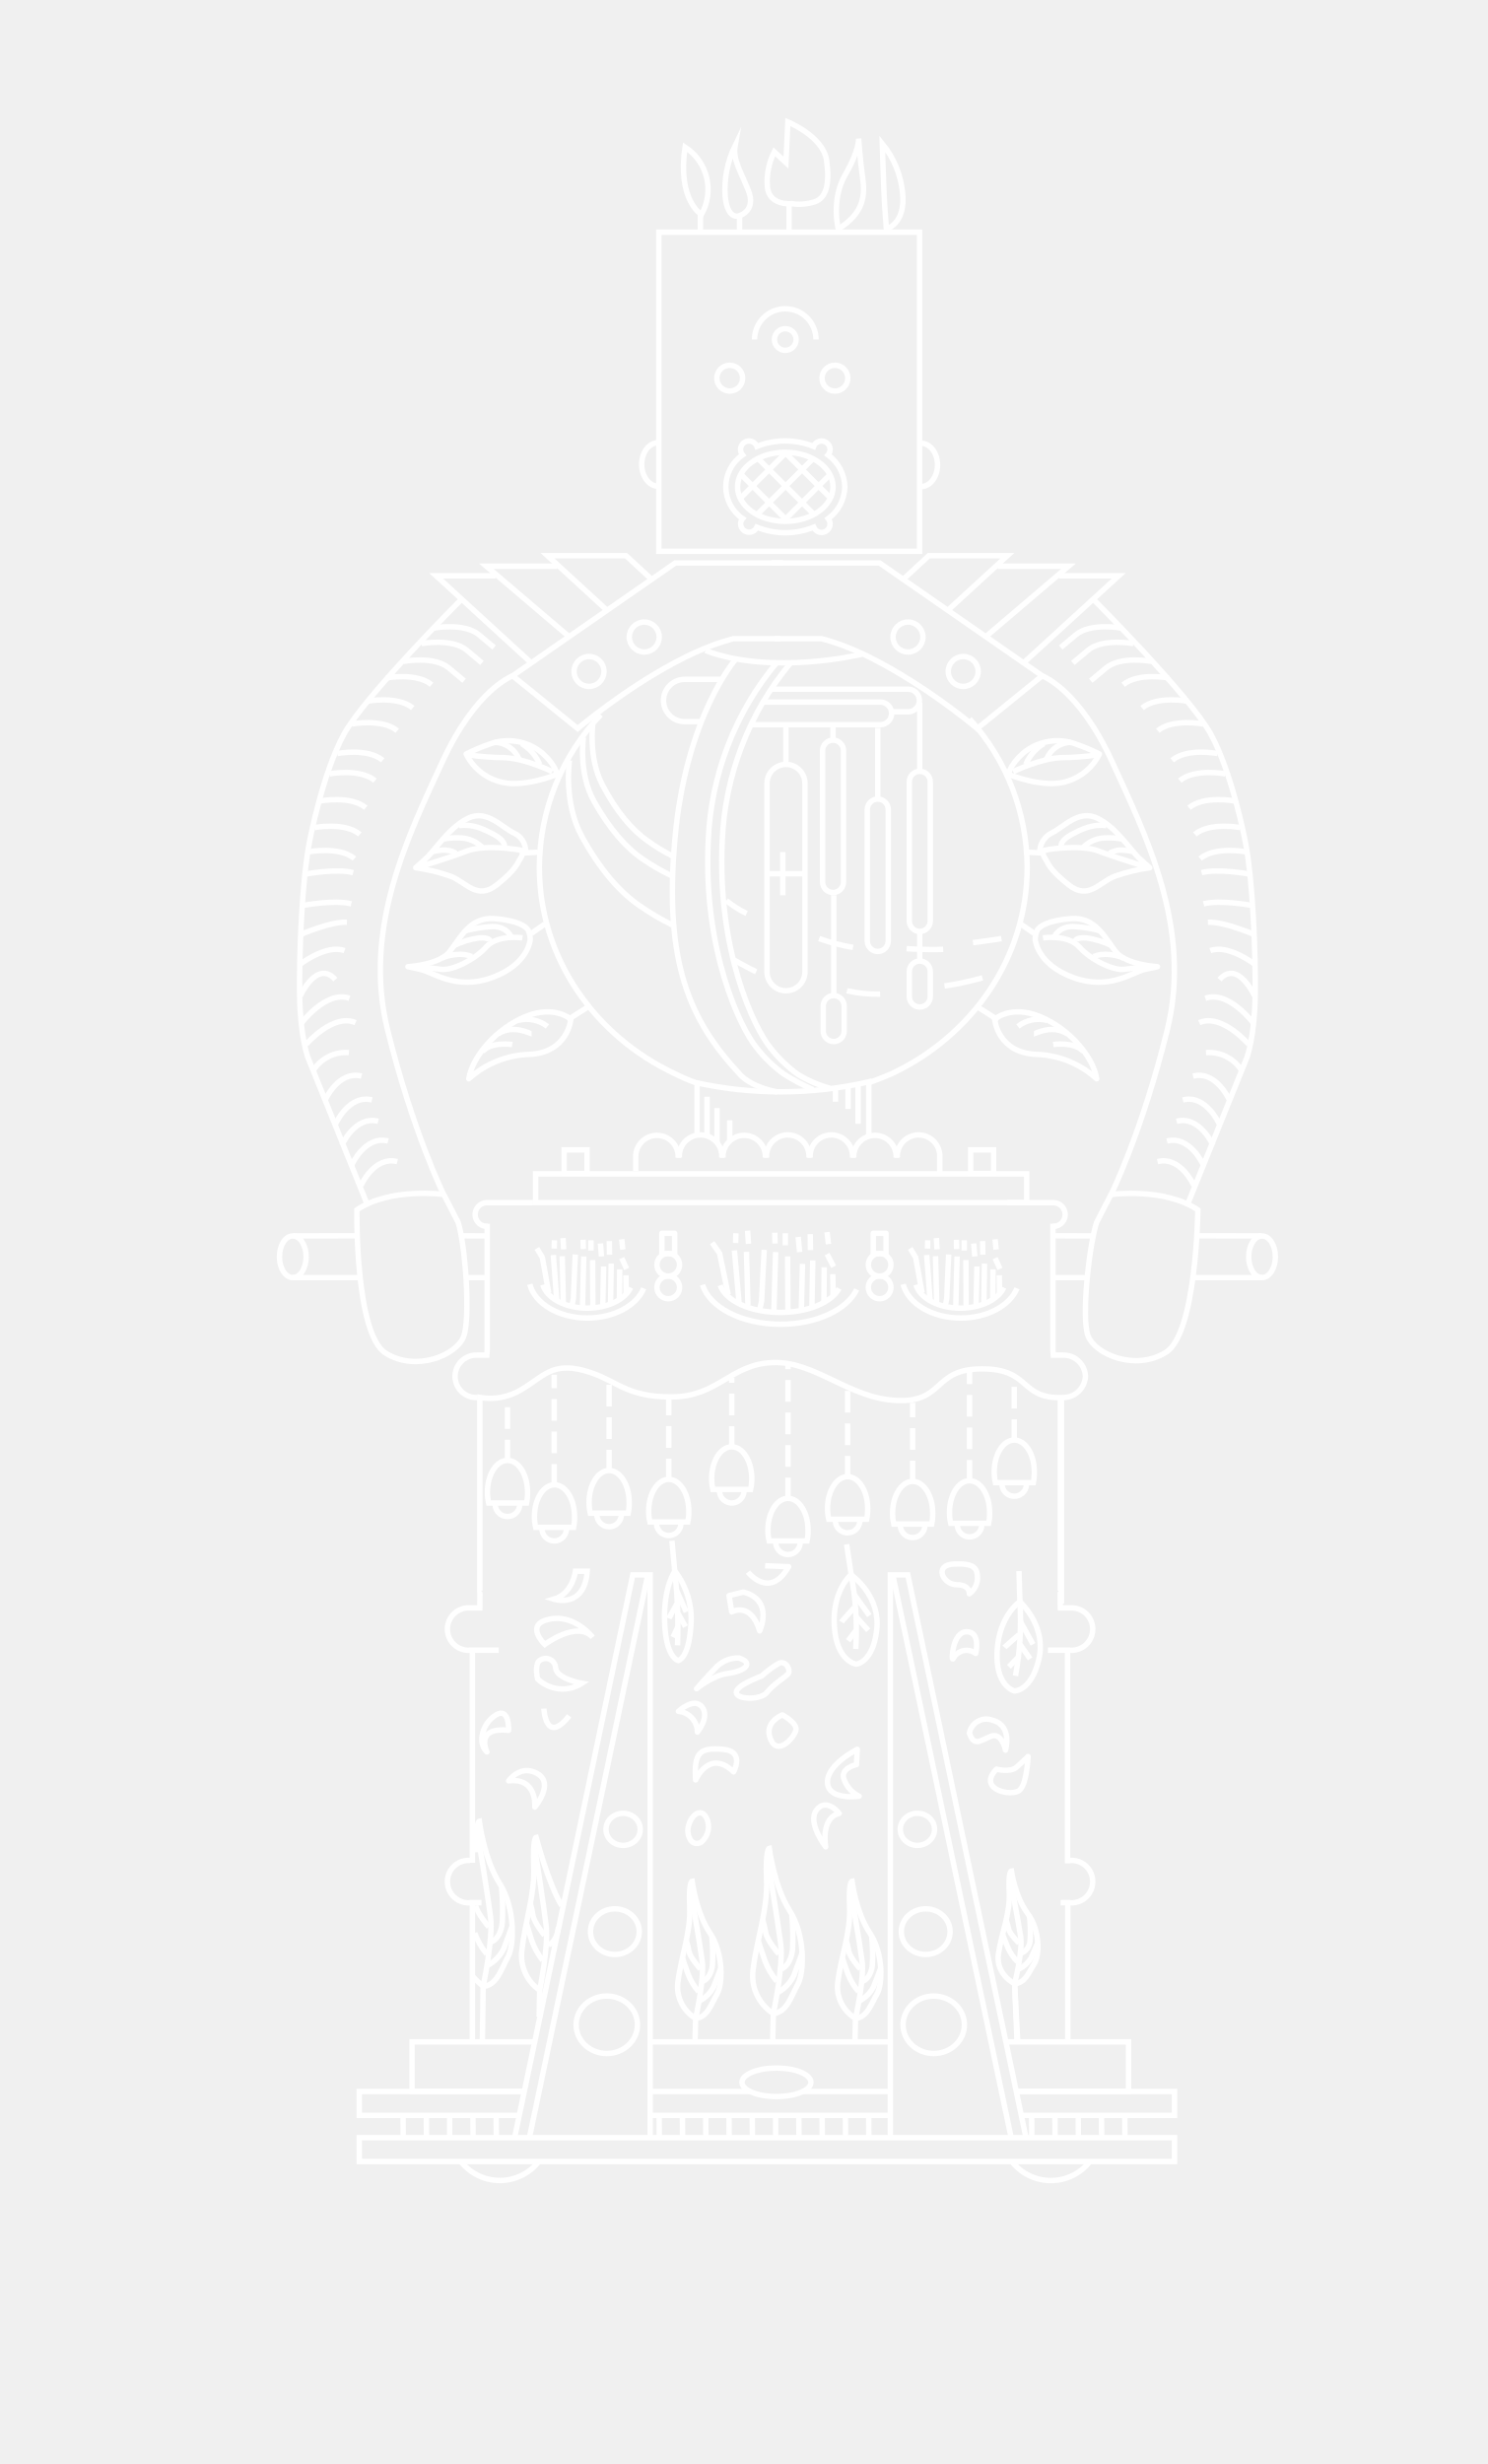
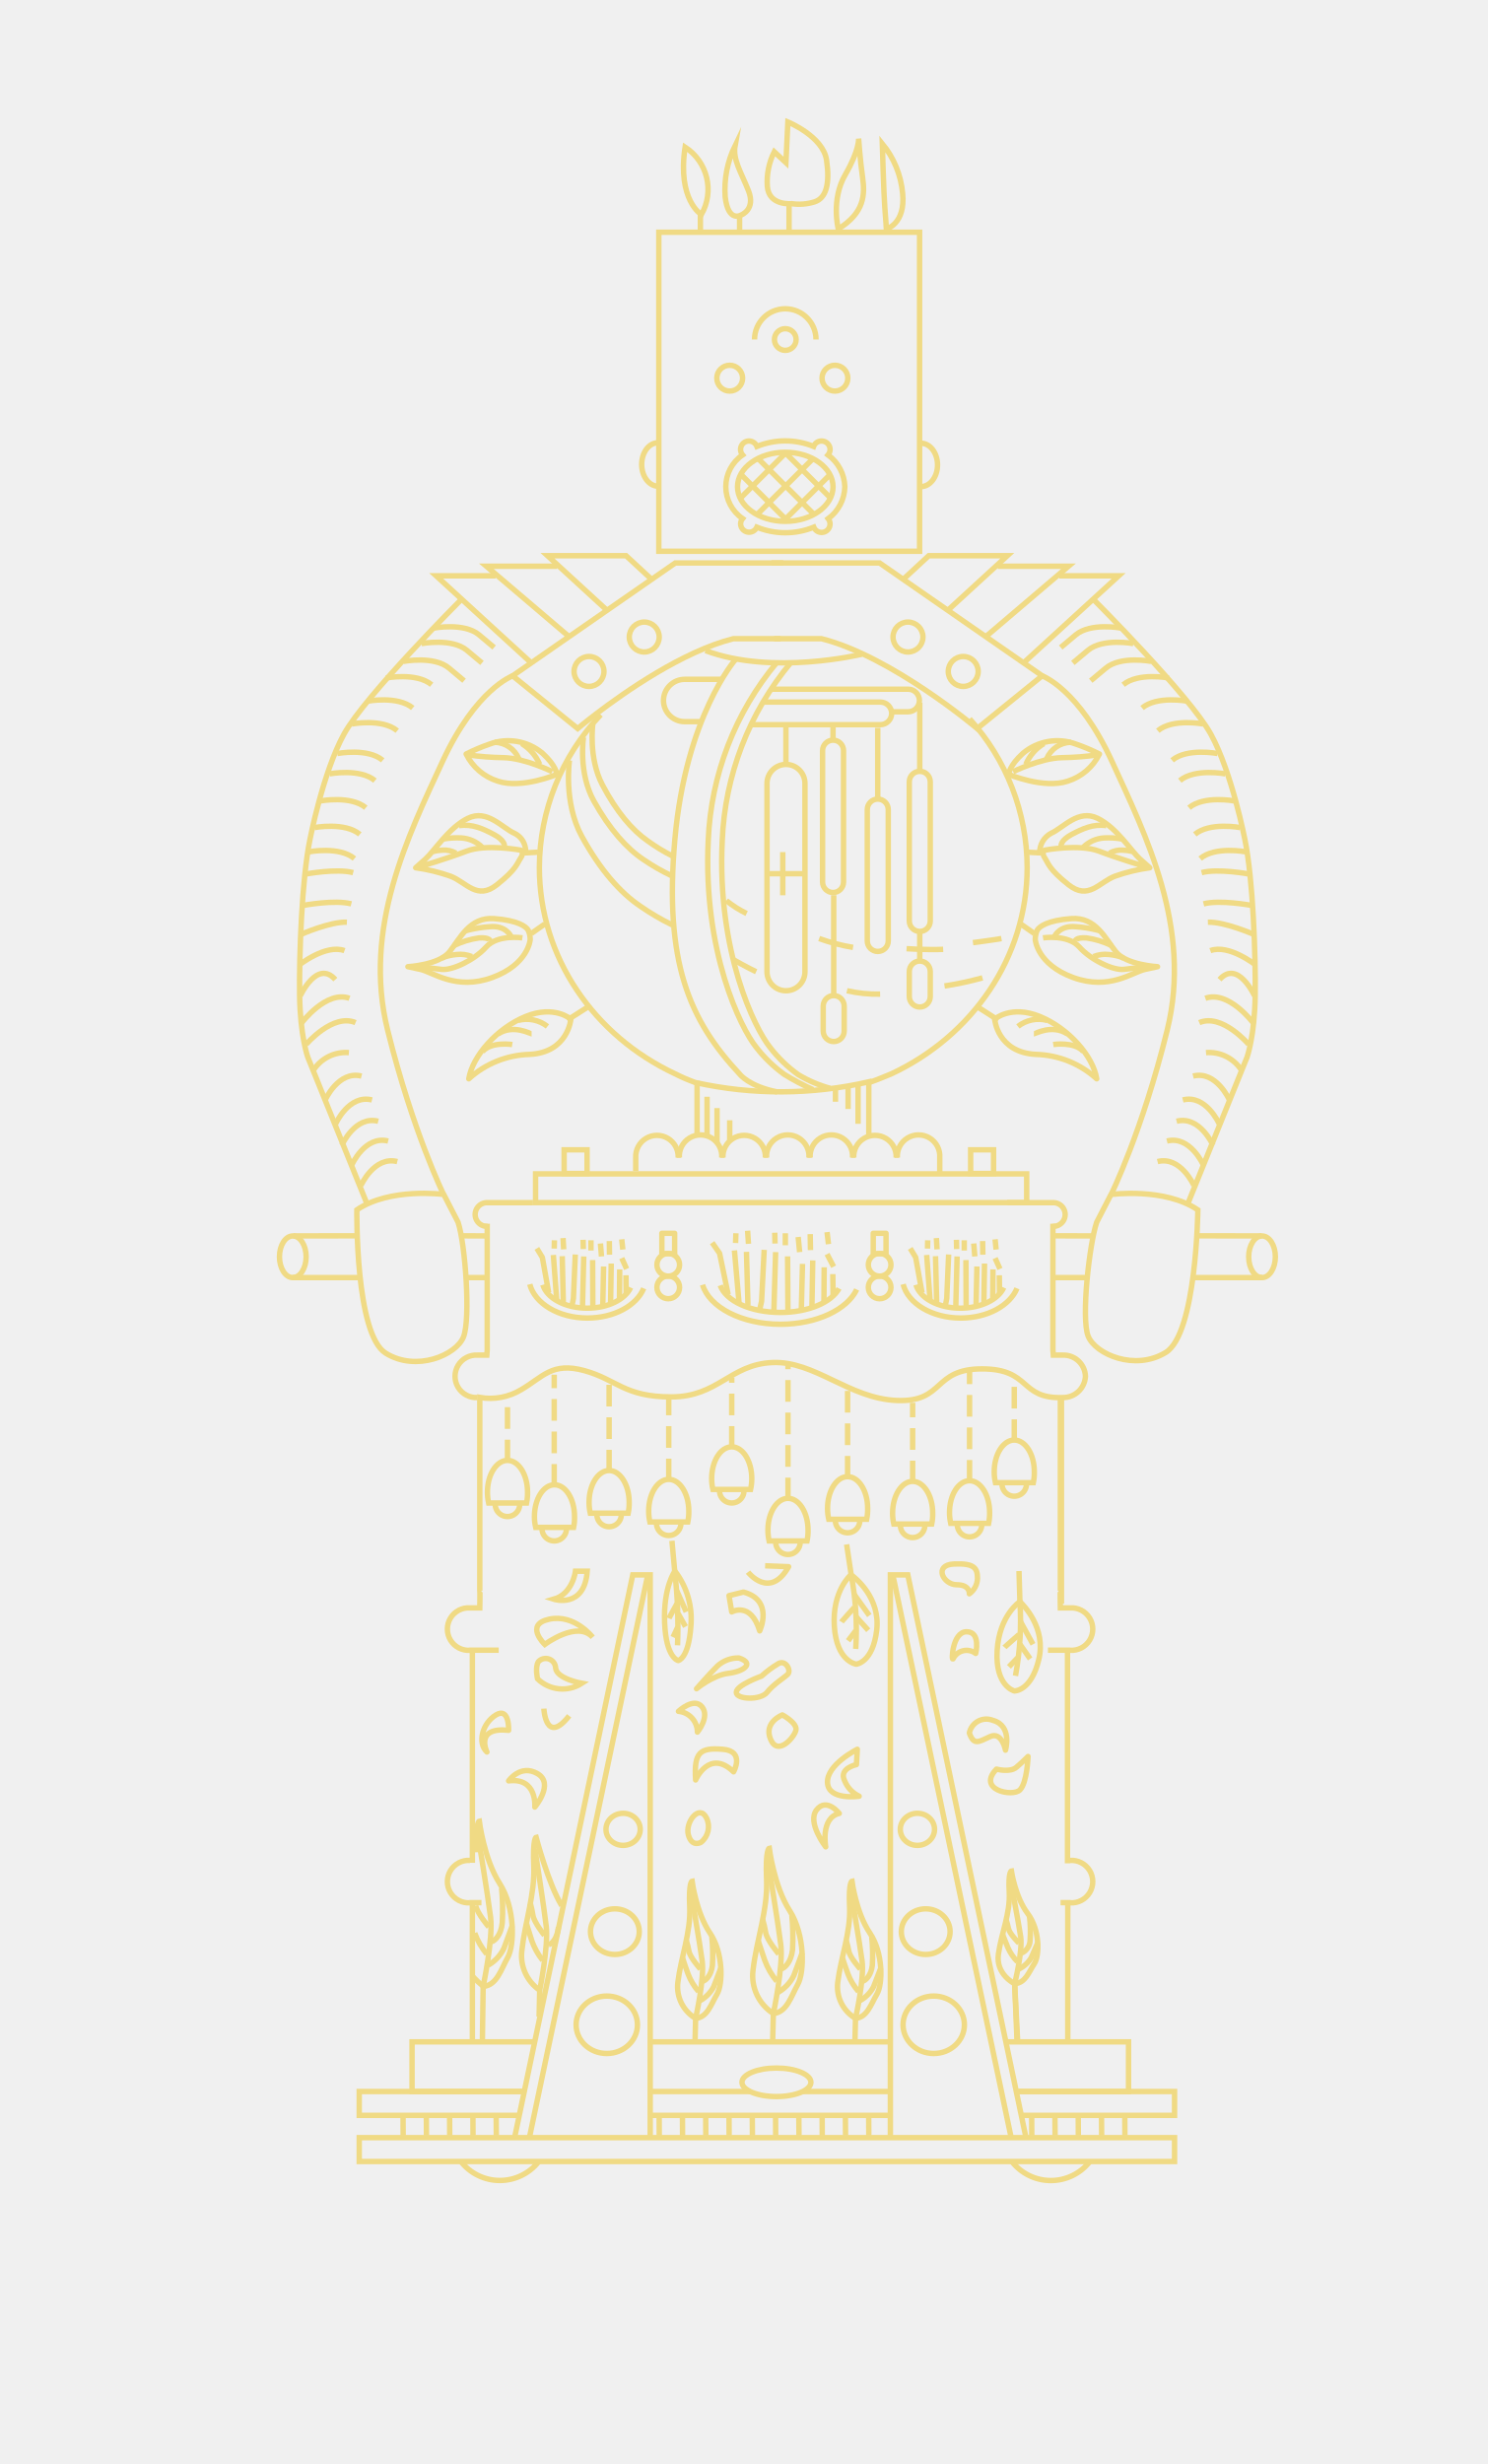
<svg xmlns="http://www.w3.org/2000/svg" id="art" viewBox="0 0 274.52 454.52">
  <defs>
-     <style>.cls-1,.cls-2,.cls-3{fill:none;stroke:#fff;}.cls-1,.cls-2{stroke-miterlimit:10;}.cls-2{stroke-dasharray:4 2;}.cls-3{stroke-linejoin:round;}</style>
+     <style>.cls-1,.cls-2,.cls-3{fill:none;stroke:#F0DA84;}.cls-1,.cls-2{stroke-miterlimit:10;}.cls-2{stroke-dasharray:4 2;}.cls-3{stroke-linejoin:round;}</style>
  </defs>
  <rect class="cls-1" x="121.55" y="42.84" width="48.11" height="58.85" />
  <circle class="cls-1" cx="144.88" cy="62.63" r="2" />
  <ellipse class="cls-1" cx="144.88" cy="89.8" rx="8.81" ry="6.37" />
  <path class="cls-1" d="M150.55,62.63a5.67,5.67,0,0,0-11.34,0" />
  <circle class="cls-1" cx="134.63" cy="69.76" r="2.38" />
  <path class="cls-1" d="M155.87,89.8a7.54,7.54,0,0,0-3.1-5.88,1.6,1.6,0,0,0,.38-1,1.57,1.57,0,0,0-1.57-1.57,1.55,1.55,0,0,0-1.47,1,13.92,13.92,0,0,0-10.46,0,1.59,1.59,0,0,0-1.47-1A1.56,1.56,0,0,0,137,83.92a7.12,7.12,0,0,0,0,11.74,1.53,1.53,0,0,0-.36,1,1.57,1.57,0,0,0,3,.59,14,14,0,0,0,10.5,0,1.56,1.56,0,1,0,2.66-1.57A7.53,7.53,0,0,0,155.87,89.8Z" />
  <circle class="cls-1" cx="154.04" cy="69.76" r="2.38" />
  <path class="cls-1" d="M121.39,81.68c-1.69,0-3,1.81-3,4s1.36,4,3,4" />
  <path class="cls-1" d="M169.92,89.76c1.69,0,3.05-1.81,3.05-4s-1.36-4-3.05-4" />
  <polyline class="cls-1" points="120.01 106.68 115.51 102.51 101.01 102.51 111.87 112.47" />
  <polyline class="cls-1" points="102.78 104.45 89.73 104.45 104.87 117.34" />
  <polyline class="cls-1" points="91.43 106.22 80.47 106.22 97.76 122.05" />
  <path class="cls-1" d="M144.51,103.85H124.58l-30,20.81,12,9.73s1.26-1.07,3.37-2.68c5.32-4.06,16-11.54,25.33-13.89h8.77" />
  <path class="cls-1" d="M94.62,124.66s-6.78,2.35-13,15.85S66.84,171.18,71.51,190s10.33,30.33,10.33,30.33-9.83-1.33-16,2.84c0,0-.33,22.95,5.33,26.45s13,.34,14.34-3,.33-17.16-1-21.16l-2.74-5.32" />
  <path class="cls-1" d="M67.65,221.92,56.78,195s-1.4-3.9-1.5-11.38.4-21.45,1.9-28.74c0,0,2.39-12.37,6.28-19.46s21.66-24.85,21.66-24.85" />
  <path class="cls-1" d="M80,115.86s5.63-1.07,8.39,1.25l2.77,2.33" />
  <path class="cls-1" d="M77.76,118.72s5.62-1.07,8.39,1.25l2.77,2.32" />
  <path class="cls-1" d="M74.45,122s5.63-1.08,8.4,1.25l2.77,2.32" />
  <path class="cls-1" d="M71.24,125.06s5.62-1.07,8.39,1.25" />
  <path class="cls-1" d="M67.75,129.35s5.63-1.07,8.4,1.25" />
  <path class="cls-1" d="M64.9,133.55s5.62-1.07,8.39,1.25" />
  <path class="cls-1" d="M62.22,139s5.62-1.08,8.39,1.25" />
  <path class="cls-1" d="M60.79,142.75s5.62-1.07,8.39,1.25" />
  <path class="cls-1" d="M59.09,147.75s5.63-1.07,8.4,1.25" />
  <path class="cls-1" d="M58,152.66s5.63-1.07,8.39,1.25" />
  <path class="cls-1" d="M57,157.13s5.62-1.08,8.39,1.25" />
  <path class="cls-1" d="M56.41,161.23s5.72-1.07,8.75-.26" />
  <path class="cls-1" d="M56.05,167s5.72-1.07,8.76-.27" />
  <path class="cls-1" d="M55.54,172.36S60.87,170,64,170.11" />
  <path class="cls-1" d="M55.2,178s4.95-3.91,8.36-2.64" />
  <path class="cls-1" d="M55.64,188.7s4.55-6.09,8.84-4.55" />
  <path class="cls-1" d="M56.49,192.64s4.93-5.79,9.11-4" />
  <path class="cls-1" d="M55.4,183.7s3.1-6.79,6.47-3" />
  <path class="cls-1" d="M57.87,197.35a7.1,7.1,0,0,1,6.5-3.18" />
  <path class="cls-1" d="M60,202.9s2.44-5.48,6.7-4.4" />
  <path class="cls-1" d="M61.93,207.3s2.44-5.48,6.7-4.4" />
  <path class="cls-1" d="M63.08,211.23s2.44-5.49,6.7-4.4" />
  <path class="cls-1" d="M64.91,214.88s2.43-5.48,6.7-4.4" />
  <path class="cls-1" d="M66.6,218.67s2.44-5.48,6.7-4.4" />
  <ellipse class="cls-1" cx="54.02" cy="231.83" rx="2.46" ry="3.84" />
  <line class="cls-1" x1="54.11" y1="227.98" x2="65.76" y2="227.96" />
  <line class="cls-1" x1="53.97" y1="235.67" x2="66.26" y2="235.67" />
  <line class="cls-1" x1="86.13" y1="235.67" x2="89.82" y2="235.67" />
  <polyline class="cls-1" points="166.85 106.68 171.35 102.51 185.85 102.51 174.99 112.47" />
  <polyline class="cls-1" points="184.08 104.45 197.13 104.45 181.99 117.34" />
  <polyline class="cls-1" points="195.43 106.22 206.39 106.22 189.09 122.05" />
  <path class="cls-1" d="M142.34,103.85h19.94l30,20.81-12,9.73s-15.7-13.29-28.71-16.57h-8.76" />
  <path class="cls-1" d="M192.24,124.66S199,127,205.18,140.51,220,171.18,215.35,190,205,220.34,205,220.34s9.83-1.33,16,2.84c0,0-.24,22.79-5.91,26.29s-13,.34-14.33-3,.23-17,1.57-21l2.74-5.32" />
  <path class="cls-1" d="M219.2,221.92,230.08,195s1.4-3.9,1.5-11.38-.4-21.45-1.9-28.74c0,0-2.39-12.37-6.29-19.46s-21.65-24.85-21.65-24.85" />
  <path class="cls-1" d="M206.87,115.86s-5.63-1.07-8.4,1.25l-2.77,2.33" />
  <path class="cls-1" d="M209.1,118.72s-5.63-1.07-8.39,1.25l-2.77,2.32" />
  <path class="cls-1" d="M212.4,122s-5.62-1.08-8.39,1.25l-2.77,2.32" />
  <path class="cls-1" d="M215.62,125.06s-5.63-1.07-8.4,1.25" />
  <path class="cls-1" d="M219.1,129.35s-5.62-1.07-8.39,1.25" />
  <path class="cls-1" d="M222,133.55s-5.63-1.07-8.39,1.25" />
  <path class="cls-1" d="M224.64,139s-5.63-1.08-8.39,1.25" />
  <path class="cls-1" d="M226.07,142.75s-5.63-1.07-8.4,1.25" />
  <path class="cls-1" d="M227.77,147.75s-5.63-1.07-8.4,1.25" />
  <path class="cls-1" d="M228.84,152.66s-5.63-1.07-8.4,1.25" />
  <path class="cls-1" d="M229.82,157.13s-5.63-1.08-8.39,1.25" />
  <path class="cls-1" d="M230.45,161.23s-5.72-1.07-8.76-.26" />
  <path class="cls-1" d="M230.8,167s-5.71-1.07-8.75-.27" />
  <path class="cls-1" d="M231.31,172.36s-5.32-2.34-8.46-2.25" />
  <path class="cls-1" d="M231.66,178s-4.95-3.91-8.36-2.64" />
  <path class="cls-1" d="M231.22,188.7s-4.55-6.09-8.84-4.55" />
  <path class="cls-1" d="M230.37,192.64s-4.93-5.79-9.11-4" />
  <path class="cls-1" d="M231.46,183.7s-3.1-6.79-6.47-3" />
  <path class="cls-1" d="M229,197.35a7.11,7.11,0,0,0-6.5-3.18" />
  <path class="cls-1" d="M226.82,202.9s-2.43-5.48-6.7-4.4" />
  <path class="cls-1" d="M224.93,207.3s-2.44-5.48-6.7-4.4" />
  <path class="cls-1" d="M223.78,211.23s-2.44-5.49-6.7-4.4" />
  <path class="cls-1" d="M222,214.88s-2.44-5.48-6.7-4.4" />
  <path class="cls-1" d="M220.26,218.67s-2.44-5.48-6.7-4.4" />
  <ellipse class="cls-1" cx="232.84" cy="231.83" rx="2.46" ry="3.84" />
  <line class="cls-1" x1="232.74" y1="227.98" x2="220.86" y2="227.96" />
  <line class="cls-1" x1="232.89" y1="235.67" x2="220.26" y2="235.67" />
  <line class="cls-1" x1="201.72" y1="227.98" x2="194.45" y2="227.96" />
  <line class="cls-1" x1="200.59" y1="235.67" x2="194.14" y2="235.67" />
  <path class="cls-1" d="M178.89,132.61A41,41,0,0,1,189.51,160c0,16.68-10.2,31.11-25,38.06,0,0-3.15,1.32-4,1.57" />
  <path class="cls-1" d="M110.84,131.84A41,41,0,0,0,99.51,160c0,16.68,10.19,31.12,25,38.06a32.51,32.51,0,0,0,3.78,1.63,72.85,72.85,0,0,0,32-.13V209.7" />
  <line class="cls-1" x1="128.61" y1="209.7" x2="128.61" y2="199.37" />
  <line class="cls-1" x1="130.45" y1="202.31" x2="130.45" y2="209.7" />
  <line class="cls-1" x1="132.29" y1="204.4" x2="132.29" y2="210.86" />
  <line class="cls-1" x1="134.63" y1="206.65" x2="134.63" y2="210.29" />
  <line class="cls-1" x1="158.31" y1="207.3" x2="158.31" y2="199.91" />
  <line class="cls-1" x1="156.47" y1="204.57" x2="156.47" y2="200.57" />
  <line class="cls-1" x1="154.14" y1="203.23" x2="154.14" y2="200.85" />
  <rect class="cls-1" x="98.81" y="216.54" width="90.61" height="5.3" />
  <path class="cls-1" d="M159,120.68s-16.5,4-28.84-.67" />
  <path class="cls-1" d="M135.67,121.68s-9.16,10.5-11.16,33.16,2.66,33.34,12,43.34c0,0,1.66,2.2,6.91,3.25" />
  <path class="cls-1" d="M143.34,122.18A54.68,54.68,0,0,0,130.67,155c-1,20.5,6,34.67,8.84,38.17a24.9,24.9,0,0,0,5.16,5A45.45,45.45,0,0,0,150,201" />
  <path class="cls-1" d="M145.91,122.22a54.75,54.75,0,0,0-12.66,32.84c-1,20.5,6,34.66,8.83,38.16a24.77,24.77,0,0,0,5.17,5,23.55,23.55,0,0,0,5.92,2.54" />
  <circle class="cls-1" cx="118.86" cy="117.51" r="2.76" />
  <circle class="cls-1" cx="108.67" cy="123.86" r="2.76" />
  <circle class="cls-1" cx="167.52" cy="117.51" r="2.76" />
  <circle class="cls-1" cx="177.71" cy="123.86" r="2.76" />
  <rect class="cls-1" x="66.28" y="394.32" width="150.42" height="4.4" />
  <polyline class="cls-1" points="95.78 390.21 66.28 390.21 66.28 385.81 96.64 385.81" />
  <polyline class="cls-1" points="96.31 385.8 76.02 385.8 76.02 376.65 98.55 376.65" />
  <line class="cls-1" x1="164.11" y1="390.21" x2="119.92" y2="390.21" />
  <polyline class="cls-1" points="187.37 385.81 216.7 385.81 216.7 390.21 188.39 390.21" />
  <polyline class="cls-1" points="148.13 385.81 148.84 385.81 164.23 385.81" />
  <polyline class="cls-1" points="120.03 385.81 138.32 385.81 138.5 385.81" />
  <polyline class="cls-1" points="87.15 376.69 87.15 350.97 88.83 350.97" />
  <polyline class="cls-1" points="193.34 304.4 196.95 304.4 196.95 343.72" />
  <polyline class="cls-1" points="87.15 343.62 87.15 304.4 92.01 304.4" />
  <line class="cls-2" x1="102.25" y1="274.07" x2="102.25" y2="253.58" />
  <line class="cls-1" x1="119.51" y1="290.51" x2="97.71" y2="394.15" />
  <polyline class="cls-1" points="95 394.04 116.74 290.51 119.96 290.51 119.96 394.39" />
  <ellipse class="cls-1" cx="111.95" cy="373.5" rx="5.66" ry="5.3" />
  <ellipse class="cls-1" cx="113.44" cy="356.32" rx="4.5" ry="4.21" />
  <ellipse class="cls-1" cx="143.25" cy="384.11" rx="6.36" ry="2.63" />
  <ellipse class="cls-1" cx="114.96" cy="337.45" rx="3.16" ry="2.96" />
  <polyline class="cls-1" points="187.91 385.8 208.21 385.8 208.21 376.65 185.67 376.65" />
  <line class="cls-1" x1="164.72" y1="290.51" x2="186.52" y2="394.15" />
  <polyline class="cls-1" points="189.23 394.04 167.49 290.51 164.27 290.51 164.27 394.39" />
  <ellipse class="cls-1" cx="172.27" cy="373.5" rx="5.66" ry="5.3" />
  <ellipse class="cls-1" cx="170.79" cy="356.32" rx="4.5" ry="4.21" />
  <ellipse class="cls-1" cx="169.26" cy="337.45" rx="3.16" ry="2.96" />
  <path class="cls-1" d="M86.74,351a3.92,3.92,0,1,1,0-7.82" />
  <line class="cls-1" x1="195.83" y1="257.78" x2="195.83" y2="295.82" />
  <path class="cls-1" d="M88.07,257.8a3.92,3.92,0,1,1,0-7.83h1.75l.07-.93V225.73" />
  <path class="cls-1" d="M90,226.22a2.19,2.19,0,1,1,0-4.37h8.34" />
  <polyline class="cls-1" points="197 376.69 197 350.97 195.67 350.97" />
  <path class="cls-1" d="M197.41,351a3.92,3.92,0,1,0,0-7.82" />
  <path class="cls-1" d="M197.41,304.42a3.92,3.92,0,1,0,0-7.82h-1.78s-.06-3.18,0-3.18V257.78" />
  <path class="cls-1" d="M86.74,304.42a3.92,3.92,0,1,1,0-7.82h1.78s.06-3.18,0-3.18V257.78a11.08,11.08,0,0,0,7.65-1.44c4-2.33,5.67-5.16,11.67-3.5s7.33,4.84,16,4.84,10.83-6,18.67-6.34,14.16,6.67,23,7,6.5-5.83,15.66-5.83,6.82,5.57,14.91,5.29a4.12,4.12,0,0,0,4.18-3.92,4.05,4.05,0,0,0-4.18-3.91h-1.75l-.07-.93V225.73" />
  <path class="cls-1" d="M194.18,226.22a2.19,2.19,0,1,0,0-4.37h-8.34" />
  <path class="cls-1" d="M99.39,398.74A9.13,9.13,0,0,1,85,398.68" />
  <path class="cls-1" d="M201.06,398.74a9.13,9.13,0,0,1-14.41-.06" />
  <line class="cls-1" x1="144.42" y1="157.18" x2="144.42" y2="165.15" />
  <line class="cls-1" x1="141.86" y1="161.17" x2="148.41" y2="161.17" />
  <line class="cls-1" x1="74.36" y1="390.26" x2="74.38" y2="393.94" />
  <line class="cls-1" x1="78.66" y1="390.26" x2="78.68" y2="393.94" />
  <line class="cls-1" x1="82.95" y1="390.26" x2="82.97" y2="393.94" />
  <line class="cls-1" x1="87.25" y1="390.26" x2="87.27" y2="393.94" />
  <line class="cls-1" x1="91.54" y1="390.26" x2="91.57" y2="393.94" />
  <line class="cls-1" x1="121.61" y1="390.26" x2="121.63" y2="393.94" />
  <line class="cls-1" x1="125.91" y1="390.26" x2="125.93" y2="393.94" />
  <line class="cls-1" x1="130.2" y1="390.26" x2="130.22" y2="393.94" />
  <line class="cls-1" x1="134.5" y1="390.26" x2="134.52" y2="393.94" />
  <line class="cls-1" x1="138.79" y1="390.26" x2="138.82" y2="393.94" />
  <line class="cls-1" x1="143.09" y1="390.26" x2="143.11" y2="393.94" />
  <line class="cls-1" x1="147.38" y1="390.26" x2="147.41" y2="393.94" />
  <line class="cls-1" x1="151.68" y1="390.26" x2="151.7" y2="393.94" />
  <line class="cls-1" x1="155.97" y1="390.26" x2="156" y2="393.94" />
  <line class="cls-1" x1="160.27" y1="390.26" x2="160.29" y2="393.94" />
  <line class="cls-1" x1="190.34" y1="390.26" x2="190.36" y2="393.94" />
  <line class="cls-1" x1="194.63" y1="390.26" x2="194.66" y2="393.94" />
  <line class="cls-1" x1="198.93" y1="390.26" x2="198.95" y2="393.94" />
  <line class="cls-1" x1="203.22" y1="390.26" x2="203.25" y2="393.94" />
  <line class="cls-1" x1="207.52" y1="390.26" x2="207.54" y2="393.94" />
  <path class="cls-1" d="M125.12,213.55a3.92,3.92,0,1,0-7.83,0v2.5" />
  <path class="cls-1" d="M125.34,213.55a3.92,3.92,0,1,1,7.82,0" />
  <path class="cls-1" d="M133.38,213.55a3.92,3.92,0,1,1,7.83,0" />
  <path class="cls-1" d="M141.43,213.55a3.92,3.92,0,1,1,7.82,0" />
  <path class="cls-1" d="M149.47,213.55a3.92,3.92,0,1,1,7.82,0" />
  <path class="cls-1" d="M157.51,213.55a3.92,3.92,0,1,1,7.83,0" />
  <path class="cls-1" d="M165.56,213.55a3.92,3.92,0,1,1,7.82,0v2.64" />
  <line class="cls-1" x1="89.66" y1="227.98" x2="84.86" y2="227.96" />
  <line class="cls-1" x1="163.96" y1="376.65" x2="120.25" y2="376.65" />
  <rect class="cls-1" x="104.08" y="212.1" width="4.23" height="4.37" />
  <rect class="cls-1" x="179.08" y="212.1" width="4.23" height="4.37" />
  <line class="cls-1" x1="136.78" y1="87.59" x2="145.13" y2="95.94" />
  <line class="cls-1" x1="139.9" y1="84.62" x2="149.99" y2="94.71" />
  <line class="cls-1" x1="144.89" y1="83.53" x2="153.09" y2="91.72" />
  <line class="cls-1" x1="153.09" y1="87.59" x2="144.74" y2="95.94" />
  <line class="cls-1" x1="149.97" y1="84.62" x2="139.88" y2="94.71" />
  <line class="cls-1" x1="144.98" y1="83.53" x2="136.78" y2="91.72" />
  <path class="cls-1" d="M129.4,39.58s-4.48-2.65-3-12.44A9.32,9.32,0,0,1,129.4,39.58Z" />
  <path class="cls-1" d="M154.66,42.24s-1.38-5.4,1.28-10,2.47-6.68,2.47-6.68.27,3.94.73,7.14S159.51,39.22,154.66,42.24Z" />
  <path class="cls-1" d="M163.53,42.24s3.57-.92,3-6.59a16.84,16.84,0,0,0-3.75-9.15s.27,9.42.46,11.71S163.53,42.24,163.53,42.24Z" />
  <path class="cls-1" d="M136.72,39.67s2.75-1,1.37-4.48-2.93-5.77-2.47-8.33a18.59,18.59,0,0,0-1.83,9.43C134.34,41.14,136.72,39.67,136.72,39.67Z" />
  <path class="cls-1" d="M146.05,37.57s-4.21.46-4.48-3.2A12.38,12.38,0,0,1,142.85,28L145,30l.36-7.5s6.5,2.65,7.14,7.05-.09,7-2.2,7.68A9.49,9.49,0,0,1,146.05,37.57Z" />
  <line class="cls-1" x1="129.22" y1="42.69" x2="129.22" y2="39.58" />
  <line class="cls-1" x1="136.45" y1="42.69" x2="136.45" y2="39.58" />
  <line class="cls-1" x1="145.58" y1="42.69" x2="145.58" y2="37.66" />
  <path class="cls-3" d="M138.79,133.68h23.63a2.1,2.1,0,0,0,2.09-2.09h0a2.09,2.09,0,0,0-2.09-2.08H140.86" />
  <path class="cls-3" d="M164.47,131.3h3.08a2.09,2.09,0,0,0,2.08-2.08h0a2.09,2.09,0,0,0-2.08-2.09H142.31" />
  <path class="cls-3" d="M133,125.31h-6.68a3.92,3.92,0,0,0-3.91,3.91h0a3.91,3.91,0,0,0,3.91,3.9h2.83" />
  <rect class="cls-3" x="141.51" y="141.01" width="7" height="41.75" rx="3.5" ry="3.5" />
  <line class="cls-3" x1="145" y1="140.92" x2="145" y2="133.77" />
  <rect class="cls-3" x="167.76" y="177.28" width="3.87" height="8.48" rx="1.94" ry="1.94" />
  <rect class="cls-3" x="167.76" y="142.28" width="3.87" height="29.54" rx="1.94" ry="1.94" />
  <line class="cls-3" x1="169.69" y1="142.73" x2="169.69" y2="129.63" />
  <line class="cls-3" x1="169.69" y1="177.38" x2="169.69" y2="171.88" />
  <rect class="cls-3" x="151.88" y="183.65" width="3.87" height="8.48" rx="1.94" ry="1.94" />
  <line class="cls-3" x1="153.82" y1="183.76" x2="153.82" y2="165.13" />
  <rect class="cls-3" x="160.01" y="147.4" width="3.87" height="28.11" rx="1.94" ry="1.94" />
  <line class="cls-3" x1="161.94" y1="147.35" x2="161.94" y2="134.26" />
  <rect class="cls-3" x="151.76" y="136.53" width="3.87" height="28.11" rx="1.94" ry="1.94" />
  <line class="cls-3" x1="153.69" y1="136.48" x2="153.69" y2="133.76" />
  <path class="cls-3" d="M109.38,133.51s-.87,6.25,1.75,11.25,5.5,8.37,8.38,10.37a33.33,33.33,0,0,0,4.5,2.75" />
  <path class="cls-3" d="M107.65,136s-1,6.54,1.92,11.77,6.06,8.76,9.23,10.85a38.42,38.42,0,0,0,5,2.88" />
  <path class="cls-3" d="M105.06,140.26s-1.13,7.79,2.27,14,7.12,10.43,10.85,12.93a43.34,43.34,0,0,0,5.83,3.42" />
  <path class="cls-3" d="M135.26,177s2.87,1.62,4.25,2.25" />
  <path class="cls-3" d="M156.26,182.76a25.61,25.61,0,0,0,6.12.62" />
  <path class="cls-3" d="M174.26,181.88a60.26,60.26,0,0,0,7-1.5" />
  <path class="cls-3" d="M134,166.13a19.49,19.49,0,0,0,3.75,2.38" />
  <path class="cls-3" d="M151.13,173.13a34.74,34.74,0,0,0,6.25,1.63" />
  <path class="cls-3" d="M167.26,175s3.87.25,6.75.12" />
  <path class="cls-3" d="M179.51,173.88s3-.37,5.25-.75" />
  <line class="cls-3" x1="180.51" y1="185.84" x2="184.17" y2="188.18" />
  <path class="cls-3" d="M202.34,199a17.38,17.38,0,0,0-11.17-4.5c-7.16-.33-7.66-6.5-7.66-6.5s3-2.67,8.33-.5S201.67,194.84,202.34,199Z" />
  <path class="cls-3" d="M187.8,189.34a6.18,6.18,0,0,1,5.4-1.11" />
  <path class="cls-3" d="M190.75,190.72c.15,0,3.37-1.84,6.17,0" />
  <path class="cls-3" d="M194.32,192.68s3.91-.61,5.56,1.3" />
  <line class="cls-3" x1="190.82" y1="172.2" x2="188.32" y2="170.45" />
  <path class="cls-3" d="M191,173.32s.31,4.56,7,7,10.93-1,13.25-1.5l2.31-.5s-5.75-.31-7.69-2.75-3.69-6.44-8.19-6.12-5.93,1.5-6.31,2.12A4.27,4.27,0,0,0,191,173.32Z" />
  <path class="cls-3" d="M192.44,173s4.57-.69,6.69,1.69,6.25,4.37,8.25,4.12,4.38-.5,4.38-.5" />
  <path class="cls-3" d="M194.57,172.7s.94-2.07,3.94-1.75a22.23,22.23,0,0,1,3.93.62l.5.13" />
  <path class="cls-3" d="M198.38,173.57s.06-.69,2.06-.56a15.59,15.59,0,0,1,4.69,1.44" />
  <path class="cls-3" d="M201.76,176.45a5.76,5.76,0,0,1,2.81-.38,10,10,0,0,1,2.19.44l.56.25" />
  <path class="cls-3" d="M189.57,157.2l2.25.12a4,4,0,0,1,2.12-3.62c2.25-1,5-4.5,8.57-2.75s6.12,6,7.87,7.56l1.75,1.56a32.41,32.41,0,0,0-6.44,1.56c-2.93,1.13-4.87,4.5-8.56,1.57s-3.69-3.94-4.37-4.94,0-1.44,0-1.44,6.37-1.19,10,.19,8.43,2.81,8.43,2.81" />
  <path class="cls-3" d="M195.76,156s-.07-1,1.93-2.06,4-2,6.44-1.63" />
  <path class="cls-3" d="M199.88,156.26a6,6,0,0,1,3.81-1.69,14.61,14.61,0,0,1,3.32.19" />
  <path class="cls-3" d="M204.69,157.38a4.38,4.38,0,0,1,2.5-.56,8.71,8.71,0,0,1,1.75.25" />
  <path class="cls-3" d="M186.09,142.84s.08-1.58,2.67-3.91a9.83,9.83,0,0,1,9.75-1.67,34.43,34.43,0,0,1,4.33,1.83,9.79,9.79,0,0,1-5.83,5C192.59,145.59,186.09,142.84,186.09,142.84Z" />
  <path class="cls-3" d="M186.92,142.34s5.09-2.5,9-2.58a51.19,51.19,0,0,0,6.5-.5" />
  <path class="cls-3" d="M189.26,141a8.16,8.16,0,0,1,3.33-3.83" />
  <path class="cls-3" d="M193.09,140a5,5,0,0,1,4.5-3.08" />
  <line class="cls-3" x1="108.32" y1="185.84" x2="104.65" y2="188.18" />
  <path class="cls-3" d="M86.49,199a17.37,17.37,0,0,1,11.16-4.5c7.17-.33,7.67-6.5,7.67-6.5s-3-2.67-8.33-.5S87.15,194.84,86.49,199Z" />
  <path class="cls-3" d="M101,189.34a6.2,6.2,0,0,0-5.41-1.11" />
  <path class="cls-3" d="M98.08,190.72c-.16,0-3.38-1.84-6.18,0" />
  <path class="cls-3" d="M94.51,192.68S90.6,192.07,89,194" />
  <line class="cls-3" x1="98.01" y1="172.2" x2="100.51" y2="170.45" />
  <path class="cls-3" d="M97.82,173.32s-.31,4.56-7,7-10.94-1-13.25-1.5l-2.31-.5s5.75-.31,7.68-2.75,3.69-6.44,8.19-6.12,5.94,1.5,6.31,2.12A4.17,4.17,0,0,1,97.82,173.32Z" />
  <path class="cls-3" d="M96.38,173s-4.56-.69-6.69,1.69-6.25,4.37-8.25,4.12-4.37-.5-4.37-.5" />
  <path class="cls-3" d="M94.26,172.7s-.94-2.07-3.94-1.75a22.55,22.55,0,0,0-3.94.62l-.5.13" />
  <path class="cls-3" d="M90.44,173.57s-.06-.69-2.06-.56a15.59,15.59,0,0,0-4.69,1.44" />
  <path class="cls-3" d="M87.07,176.45a5.76,5.76,0,0,0-2.81-.38,9.78,9.78,0,0,0-2.19.44l-.56.25" />
  <path class="cls-3" d="M99.26,157.2l-2.25.12a4.66,4.66,0,0,0-.06-.77,3.62,3.62,0,0,0-2.07-2.85c-2.25-1-5-4.5-8.56-2.75s-6.13,6-7.88,7.56l-1.75,1.56a32.41,32.41,0,0,1,6.44,1.56c2.94,1.13,4.88,4.5,8.56,1.57s3.69-3.94,4.38-4.94,0-1.44,0-1.44-6.38-1.19-10,.19-8.44,2.81-8.44,2.81" />
  <path class="cls-3" d="M93.07,156s.06-1-1.94-2.06-4-2-6.44-1.63" />
  <path class="cls-3" d="M88.94,156.26a6,6,0,0,0-3.81-1.69,14.47,14.47,0,0,0-3.31.19" />
  <path class="cls-3" d="M84.13,157.38a4.35,4.35,0,0,0-2.5-.56,8.71,8.71,0,0,0-1.75.25" />
  <path class="cls-3" d="M102.74,142.84s-.09-1.58-2.67-3.91a9.83,9.83,0,0,0-9.75-1.67A33.5,33.5,0,0,0,86,139.09a9.75,9.75,0,0,0,5.83,5C96.24,145.59,102.74,142.84,102.74,142.84Z" />
  <path class="cls-3" d="M101.9,142.34s-5.08-2.5-9-2.58a51.43,51.43,0,0,1-6.5-.5" />
  <path class="cls-3" d="M99.57,141a8.16,8.16,0,0,0-3.33-3.83" />
  <path class="cls-3" d="M95.74,140a5,5,0,0,0-4.5-3.08" />
  <circle class="cls-3" cx="123.29" cy="237.48" r="2.09" />
  <circle class="cls-3" cx="123.29" cy="233.31" r="2.09" />
  <rect class="cls-3" x="122.11" y="227.5" width="2.36" height="3.76" />
  <circle class="cls-3" cx="162.29" cy="237.48" r="2.09" />
  <circle class="cls-3" cx="162.29" cy="233.31" r="2.09" />
  <rect class="cls-3" x="161.11" y="227.5" width="2.36" height="3.76" />
  <path class="cls-3" d="M129.62,237c1.23,4.14,7.21,7.28,14.39,7.28,6.67,0,12.3-2.71,14.05-6.42" />
  <path class="cls-3" d="M132.88,237.1c1,2.86,5.56,5,11.09,5,5.14,0,9.47-1.87,10.83-4.43" />
  <polyline class="cls-3" points="134.34 238.78 132.76 231.19 131.39 229.23" />
  <line class="cls-3" x1="135.77" y1="227.49" x2="135.71" y2="229.29" />
  <line class="cls-3" x1="135.5" y1="230.66" x2="136.35" y2="240.36" />
  <line class="cls-3" x1="137.93" y1="227.02" x2="138.09" y2="229.44" />
  <polyline class="cls-3" points="137.72 230.92 137.98 240.31 137.98 240.84" />
  <polyline class="cls-3" points="140.99 230.55 140.51 240.04 140.15 241.63" />
  <line class="cls-3" x1="142.94" y1="227.39" x2="142.99" y2="229.39" />
  <line class="cls-3" x1="143.1" y1="230.97" x2="142.78" y2="241.79" />
  <line class="cls-3" x1="144.89" y1="227.49" x2="144.89" y2="229.71" />
  <line class="cls-3" x1="145.31" y1="231.76" x2="145.37" y2="242.1" />
  <line class="cls-3" x1="147.26" y1="228.18" x2="147.53" y2="230.97" />
  <line class="cls-3" x1="148.06" y1="233.14" x2="147.84" y2="241.57" />
  <line class="cls-3" x1="149.48" y1="227.65" x2="149.53" y2="230.6" />
  <line class="cls-3" x1="149.95" y1="232.5" x2="149.8" y2="241.05" />
  <line class="cls-3" x1="152.59" y1="227.28" x2="152.85" y2="229.5" />
  <line class="cls-3" x1="152.59" y1="231.34" x2="153.8" y2="233.66" />
  <line class="cls-3" x1="152.06" y1="233.77" x2="152.01" y2="240.2" />
  <line class="cls-3" x1="153.65" y1="235.03" x2="153.7" y2="238.88" />
  <path class="cls-3" d="M166.62,236.9c.91,3.55,5.32,6.23,10.63,6.23,4.93,0,9.08-2.31,10.38-5.48" />
  <path class="cls-3" d="M169,237c.7,2.45,4.1,4.31,8.19,4.31,3.8,0,7-1.61,8-3.8" />
  <polyline class="cls-3" points="170.11 238.45 168.94 231.95 167.93 230.28" />
  <line class="cls-3" x1="171.16" y1="228.79" x2="171.12" y2="230.32" />
  <line class="cls-3" x1="170.97" y1="231.5" x2="171.59" y2="239.8" />
  <line class="cls-3" x1="172.76" y1="228.38" x2="172.88" y2="230.46" />
  <polyline class="cls-3" points="172.6 231.72 172.8 239.75 172.8 240.21" />
  <polyline class="cls-3" points="175.02 231.41 174.67 239.53 174.4 240.88" />
  <line class="cls-3" x1="176.46" y1="228.7" x2="176.5" y2="230.41" />
  <line class="cls-3" x1="176.58" y1="231.77" x2="176.34" y2="241.02" />
  <line class="cls-3" x1="177.9" y1="228.79" x2="177.9" y2="230.68" />
  <line class="cls-3" x1="178.21" y1="232.44" x2="178.25" y2="241.29" />
  <line class="cls-3" x1="179.65" y1="229.38" x2="179.85" y2="231.77" />
  <line class="cls-3" x1="180.24" y1="233.62" x2="180.08" y2="240.84" />
  <line class="cls-3" x1="181.29" y1="228.93" x2="181.33" y2="231.45" />
  <line class="cls-3" x1="181.64" y1="233.08" x2="181.52" y2="240.39" />
  <line class="cls-3" x1="183.59" y1="228.61" x2="183.78" y2="230.5" />
  <line class="cls-3" x1="183.59" y1="232.08" x2="184.49" y2="234.07" />
  <line class="cls-3" x1="183.2" y1="234.16" x2="183.16" y2="239.66" />
  <line class="cls-3" x1="184.37" y1="235.24" x2="184.41" y2="238.54" />
  <path class="cls-3" d="M97.74,236.9c.92,3.55,5.33,6.23,10.63,6.23,4.93,0,9.09-2.31,10.39-5.48" />
  <path class="cls-3" d="M100.15,237c.71,2.45,4.11,4.31,8.2,4.31,3.79,0,7-1.61,8-3.8" />
  <polyline class="cls-3" points="101.23 238.45 100.06 231.95 99.05 230.28" />
  <line class="cls-3" x1="102.29" y1="228.79" x2="102.25" y2="230.32" />
  <line class="cls-3" x1="102.09" y1="231.5" x2="102.71" y2="239.8" />
  <line class="cls-3" x1="103.88" y1="228.38" x2="104" y2="230.46" />
  <polyline class="cls-3" points="103.73 231.72 103.92 239.75 103.92 240.21" />
  <polyline class="cls-3" points="106.14 231.41 105.79 239.53 105.52 240.88" />
  <line class="cls-3" x1="107.58" y1="228.7" x2="107.62" y2="230.41" />
  <line class="cls-3" x1="107.7" y1="231.77" x2="107.47" y2="241.02" />
  <line class="cls-3" x1="109.03" y1="228.79" x2="109.03" y2="230.68" />
  <line class="cls-3" x1="109.34" y1="232.44" x2="109.38" y2="241.29" />
  <line class="cls-3" x1="110.78" y1="229.38" x2="110.97" y2="231.77" />
  <line class="cls-3" x1="111.36" y1="233.62" x2="111.21" y2="240.84" />
  <line class="cls-3" x1="112.42" y1="228.93" x2="112.45" y2="231.45" />
  <line class="cls-3" x1="112.77" y1="233.08" x2="112.65" y2="240.39" />
  <line class="cls-3" x1="114.71" y1="228.61" x2="114.91" y2="230.5" />
  <line class="cls-3" x1="114.71" y1="232.08" x2="115.61" y2="234.07" />
  <line class="cls-3" x1="114.33" y1="234.16" x2="114.29" y2="239.66" />
  <line class="cls-3" x1="115.49" y1="235.24" x2="115.53" y2="238.54" />
  <path class="cls-1" d="M106,279.75c0-3.24-1.65-5.86-3.7-5.86s-3.7,2.62-3.7,5.86a8.48,8.48,0,0,0,.23,2h7A9.05,9.05,0,0,0,106,279.75Z" />
  <path class="cls-1" d="M100,281.84a2.26,2.26,0,1,0,4.51,0" />
  <line class="cls-2" x1="93.63" y1="269.57" x2="93.63" y2="258.01" />
  <path class="cls-1" d="M97.33,275.25c0-3.24-1.66-5.86-3.7-5.86s-3.7,2.62-3.7,5.86a9.05,9.05,0,0,0,.22,2h7A9.05,9.05,0,0,0,97.33,275.25Z" />
  <path class="cls-1" d="M91.37,277.34a2.26,2.26,0,1,0,4.51,0" />
  <line class="cls-2" x1="112.38" y1="271.44" x2="112.38" y2="254.63" />
  <path class="cls-1" d="M116.08,277.13c0-3.24-1.66-5.87-3.7-5.87s-3.7,2.63-3.7,5.87a9,9,0,0,0,.22,2h7A9,9,0,0,0,116.08,277.13Z" />
  <path class="cls-1" d="M110.12,279.22a2.26,2.26,0,1,0,4.51,0" />
  <line class="cls-2" x1="123.38" y1="273.07" x2="123.38" y2="257.88" />
  <path class="cls-1" d="M127.08,278.75c0-3.24-1.66-5.86-3.7-5.86s-3.7,2.62-3.7,5.86a9.05,9.05,0,0,0,.22,2h7A9.05,9.05,0,0,0,127.08,278.75Z" />
  <path class="cls-1" d="M121.12,280.84a2.26,2.26,0,1,0,4.51,0" />
  <line class="cls-2" x1="135" y1="267.07" x2="135" y2="254.13" />
  <path class="cls-1" d="M138.7,272.75c0-3.24-1.65-5.86-3.7-5.86s-3.7,2.62-3.7,5.86a8.48,8.48,0,0,0,.23,2h6.95A9.05,9.05,0,0,0,138.7,272.75Z" />
  <path class="cls-1" d="M132.75,274.84a2.26,2.26,0,1,0,4.51,0" />
  <line class="cls-2" x1="145.38" y1="276.57" x2="145.38" y2="251.88" />
  <path class="cls-1" d="M149.08,282.25c0-3.24-1.66-5.86-3.7-5.86s-3.7,2.62-3.7,5.86a9.05,9.05,0,0,0,.22,2h7A9.05,9.05,0,0,0,149.08,282.25Z" />
  <path class="cls-1" d="M143.12,284.34a2.26,2.26,0,1,0,4.51,0" />
  <line class="cls-2" x1="156.38" y1="272.57" x2="156.38" y2="256.13" />
  <path class="cls-1" d="M160.08,278.25c0-3.24-1.66-5.86-3.7-5.86s-3.7,2.62-3.7,5.86a9.05,9.05,0,0,0,.22,2h7A9.05,9.05,0,0,0,160.08,278.25Z" />
  <path class="cls-1" d="M154.12,280.34a2.26,2.26,0,1,0,4.51,0" />
  <line class="cls-2" x1="168.38" y1="273.44" x2="168.38" y2="258.76" />
  <path class="cls-1" d="M172.08,279.13c0-3.24-1.66-5.87-3.7-5.87s-3.7,2.63-3.7,5.87a9,9,0,0,0,.22,2h7A9,9,0,0,0,172.08,279.13Z" />
  <path class="cls-1" d="M166.12,281.22a2.26,2.26,0,1,0,4.51,0" />
  <line class="cls-2" x1="178.88" y1="273.32" x2="178.88" y2="252.83" />
  <path class="cls-1" d="M182.58,279c0-3.24-1.66-5.86-3.7-5.86s-3.7,2.62-3.7,5.86a9.05,9.05,0,0,0,.22,2h7A9.05,9.05,0,0,0,182.58,279Z" />
  <path class="cls-1" d="M176.62,281.09a2.26,2.26,0,1,0,4.51,0" />
  <line class="cls-2" x1="187.13" y1="265.82" x2="187.13" y2="253.88" />
  <path class="cls-1" d="M190.83,271.5c0-3.24-1.66-5.86-3.7-5.86s-3.7,2.62-3.7,5.86a9.05,9.05,0,0,0,.22,2h7A9.05,9.05,0,0,0,190.83,271.5Z" />
  <path class="cls-1" d="M184.87,273.59a2.26,2.26,0,1,0,4.51,0" />
  <path class="cls-1" d="M157,290.48s-3.49,2.93-3.07,9.5,4.05,7,4.05,7,3.07-.28,3.77-6.29S157.74,291,157,290.48Z" />
  <path class="cls-1" d="M157.88,304.17a54.81,54.81,0,0,0-.84-13.69l-.84-5.59" />
  <line class="cls-1" x1="156.47" y1="302.66" x2="157.86" y2="300.83" />
  <path class="cls-1" d="M155.24,299.19c.09-.14,2.37-2.67,2.37-2.67" />
  <line class="cls-1" x1="160.19" y1="300.73" x2="158.01" y2="298.3" />
  <line class="cls-1" x1="160.39" y1="298.01" x2="157.61" y2="294.14" />
  <path class="cls-1" d="M188.17,295.44s-3.82,2.49-4.2,9.06,3.18,7.42,3.18,7.42,3.09.09,4.5-5.78S188.79,296.08,188.17,295.44Z" />
  <path class="cls-1" d="M187.35,309.13a55,55,0,0,0,.82-13.69L188,289.8" />
  <line class="cls-1" x1="186.14" y1="307.47" x2="187.73" y2="305.82" />
  <path class="cls-1" d="M185.32,303.88c.12-.14,2.69-2.37,2.69-2.37" />
  <line class="cls-1" x1="190.06" y1="306" x2="188.19" y2="303.33" />
  <line class="cls-1" x1="190.58" y1="303.32" x2="188.29" y2="299.15" />
  <path class="cls-1" d="M102.17,295s5.67,1.83,6.17-5.17h-2.17S105.67,294,102.17,295Z" />
  <path class="cls-1" d="M100.51,303.34s6-4.5,8.83-1.33c0,0-3.33-4.33-8-3.33S100.51,303.34,100.51,303.34Z" />
  <path class="cls-1" d="M99.17,309.68a6.58,6.58,0,0,0,8.17.83s-4.67-.83-4.83-2.83a1.83,1.83,0,0,0-3.17-1.17C98.67,307.51,99.17,309.68,99.17,309.68Z" />
  <path class="cls-3" d="M93.84,319.18s.17-4.34-2.33-2.84-3.5,5.17-1.67,6.84C89.84,323.18,87.51,318.51,93.84,319.18Z" />
  <path class="cls-3" d="M100.34,315.18s.33,6.83,4.67,1.33" />
  <path class="cls-3" d="M93.84,328.51s2.17-3.17,5.33-1.33-.5,6.16-.5,6.16S99.17,327.84,93.84,328.51Z" />
  <path class="cls-3" d="M135,297.34s3.5-2,5.16,3.5c0,0,2.67-5.66-3-7.16l-2.66.66Z" />
  <path class="cls-3" d="M138,290s4,5.17,7.5-1l-4.34-.17" />
  <path class="cls-3" d="M128.67,319.51s2.34-2.83.84-4.67-4.34.84-4.34.84A3.84,3.84,0,0,1,128.67,319.51Z" />
  <path class="cls-3" d="M128.34,328.34s2.5-5.83,7-1.5c0,0,2.17-3.83-2-4.16S128,323.18,128.34,328.34Z" />
  <path class="cls-3" d="M129.34,339.84a3.69,3.69,0,0,0,1-4.5c-1.33-2.66-4,.84-3.33,3.17S129.34,339.84,129.34,339.84Z" />
  <path class="cls-3" d="M158.17,322.68l-.16,2.83s-3.34.67-2.17,3a5.4,5.4,0,0,0,2.67,2.83s-5.67.84-5.84-2.5S158.17,322.68,158.17,322.68Z" />
  <path class="cls-3" d="M154.84,334.51s-2.33-3-4.17-.67,1.67,6.84,1.67,6.84S151.34,335.34,154.84,334.51Z" />
  <path class="cls-3" d="M144.34,316.34s-3.5,1.34-2.17,4.5,4.34-.33,4.67-1.66S144.34,316.34,144.34,316.34Z" />
  <path class="cls-3" d="M140.51,309.18s-4.67,1.66-4.67,3,4.5,1.5,5.67,0,3.16-2.67,3.83-3.34-.33-2.66-1.67-2A18.83,18.83,0,0,0,140.51,309.18Z" />
  <path class="cls-3" d="M136.34,305.84a5.63,5.63,0,0,0-4,1.5c-1.67,1.67-3.83,4.17-3.83,4.17s3-2.5,5.83-2.83S139.34,306.84,136.34,305.84Z" />
  <path class="cls-3" d="M175.84,306c-.35.59-.17-5,2.5-5s1.67,4,1.67,4A2.76,2.76,0,0,0,175.84,306Z" />
  <path class="cls-3" d="M178.84,319.68a3.2,3.2,0,0,1,4.33-2.34c3.67,1,2.34,5.5,2.34,5.5s-.67-3.5-2.84-2.5S179.67,322,178.84,319.68Z" />
  <path class="cls-3" d="M183.84,326.34s2.5.67,3.67-.33,2.16-2,2.16-2-.16,4.83-1.5,6.17S180.17,330.18,183.84,326.34Z" />
  <path class="cls-3" d="M178.84,294s.17-1.67-2.33-1.67-4.34-3.66-.5-3.83,4.33.83,4.33,2.67A3.63,3.63,0,0,1,178.84,294Z" />
  <path class="cls-1" d="M124.52,289.81s-2.16,2.93-1.9,9.5,2.51,7,2.51,7,1.9-.28,2.33-6.28A14.53,14.53,0,0,0,124.52,289.81Z" />
  <path class="cls-1" d="M125,303.5a87.69,87.69,0,0,0-.52-13.69l-.51-5.59" />
  <line class="cls-1" x1="124.17" y1="302" x2="125.03" y2="300.16" />
  <path class="cls-1" d="M123.41,298.53c.06-.15,1.47-2.68,1.47-2.68" />
  <line class="cls-1" x1="126.47" y1="300.06" x2="125.12" y2="297.64" />
  <line class="cls-1" x1="126.6" y1="297.34" x2="124.88" y2="293.47" />
  <path class="cls-1" d="M142.68,371.43a8.26,8.26,0,0,1-3.75-8c.62-5.5,2.75-11.12,2.5-16.75s.5-5.75.5-5.75.87,7,3.75,11.5,2.75,11.38,1.5,13.63S145.18,371.18,142.68,371.43Z" />
  <path class="cls-1" d="M142.55,376.68l.13-5.25s1.87-8.75,1.37-12.75-2.37-15.37-2.37-15.37" />
  <path class="cls-1" d="M143.31,365.46a13,13,0,0,1-2.23-3.89c-.8-2.29-1.17-3.53-1.17-3.53" />
  <path class="cls-1" d="M143.68,360.45s-2.17-2.53-2.41-3.95a21.11,21.11,0,0,0-.56-2.42" />
  <path class="cls-1" d="M143.56,367.51a7.13,7.13,0,0,0,2.9-3.1l1.55-4.2" />
  <path class="cls-1" d="M144.17,363.18c.56-.13,1.8-1.18,2.05-3.53a43.48,43.48,0,0,0-.13-6.37" />
  <path class="cls-1" d="M87.93,341.68c-.25-5.62.5-5.75.5-5.75s.87,7,3.75,11.5,2.75,11.38,1.5,13.63-2,5.12-4.5,5.37a18.32,18.32,0,0,1-2-1.88" />
  <path class="cls-1" d="M89,376.4l.14-10s1.87-8.75,1.37-12.75-2.37-15.37-2.37-15.37" />
  <path class="cls-1" d="M89.81,360.46a13,13,0,0,1-2.23-3.89" />
  <path class="cls-1" d="M90.18,355.45s-2.17-2.53-2.41-3.95" />
  <path class="cls-1" d="M90.06,362.51a7.13,7.13,0,0,0,2.9-3.1l1.55-4.2" />
  <path class="cls-1" d="M90.67,358.18c.56-.13,1.8-1.18,2-3.53a43.48,43.48,0,0,0-.13-6.37" />
  <path class="cls-1" d="M157.84,372.32a6.78,6.78,0,0,1-3.28-6.64c.55-4.56,2.41-9.23,2.19-13.9s.44-4.77.44-4.77.76,5.81,3.28,9.54,2.41,9.45,1.31,11.31S160,372.12,157.84,372.32Z" />
  <path class="cls-1" d="M157.73,376.68l.11-4.36s1.65-7.26,1.21-10.58S157,349,157,349" />
  <path class="cls-1" d="M158.39,367.37a10.65,10.65,0,0,1-1.94-3.23c-.71-1.9-1-2.93-1-2.93" />
  <path class="cls-1" d="M158.72,363.21s-1.9-2.1-2.11-3.28a17.62,17.62,0,0,0-.49-2" />
  <path class="cls-1" d="M158.61,369.07a6.13,6.13,0,0,0,2.55-2.57c.59-1.54,1.35-3.49,1.35-3.49" />
  <path class="cls-1" d="M159.15,365.47c.49-.1,1.57-1,1.79-2.93a33,33,0,0,0-.11-5.28" />
  <path class="cls-1" d="M128.34,372.32a6.78,6.78,0,0,1-3.28-6.64c.55-4.56,2.41-9.23,2.19-13.9s.44-4.77.44-4.77.76,5.81,3.28,9.54,2.41,9.45,1.31,11.31S130.53,372.12,128.34,372.32Z" />
  <path class="cls-1" d="M128.23,376.68l.11-4.36s1.65-7.26,1.21-10.58S127.47,349,127.47,349" />
  <path class="cls-1" d="M128.89,367.37a10.65,10.65,0,0,1-1.94-3.23c-.71-1.9-1-2.93-1-2.93" />
  <path class="cls-1" d="M129.22,363.21s-1.9-2.1-2.11-3.28a17.62,17.62,0,0,0-.49-2" />
  <path class="cls-1" d="M129.11,369.07a6.13,6.13,0,0,0,2.55-2.57C132.25,365,133,363,133,363" />
  <path class="cls-1" d="M129.65,365.47c.49-.1,1.57-1,1.79-2.93a33,33,0,0,0-.11-5.28" />
  <path class="cls-1" d="M99.57,367.13a7.74,7.74,0,0,1-3.28-7.4c.55-5.09,2.41-10.29,2.19-15.5s.43-5.32.43-5.32,2.21,8.46,4.72,12.62" />
  <path class="cls-1" d="M99.46,372l.11-4.86s1.64-8.09,1.21-11.79-2.08-14.23-2.08-14.23" />
  <path class="cls-1" d="M100.12,361.61a12.41,12.41,0,0,1-2-3.6c-.7-2.12-1-3.27-1-3.27" />
  <path class="cls-1" d="M100.45,357s-1.9-2.35-2.12-3.67a20,20,0,0,0-.48-2.23" />
  <path class="cls-1" d="M101.25,358.72c.49-.11,1.58-1.08,1.79-3.26" />
  <path class="cls-1" d="M187.2,365.93s-3.52-1.71-3-5.46,2.22-7.58,2-11.42.4-3.92.4-3.92.7,4.78,3,7.84,2.22,7.76,1.21,9.29S189.22,365.76,187.2,365.93Z" />
  <path class="cls-1" d="M187.63,376.38l-.43-10.45s1.51-6,1.11-8.69-1.91-10.49-1.91-10.49" />
  <path class="cls-1" d="M187.71,361.86a8.66,8.66,0,0,1-1.79-2.66c-.65-1.56-.95-2.4-.95-2.4" />
  <path class="cls-1" d="M188,358.44s-1.75-1.72-1.94-2.69a12.73,12.73,0,0,0-.45-1.65" />
  <path class="cls-1" d="M187.91,363.25a5.37,5.37,0,0,0,2.34-2.11l1.25-2.86" />
  <path class="cls-1" d="M188.41,360.3a2.66,2.66,0,0,0,1.64-2.4,24.65,24.65,0,0,0-.1-4.35" />
  <line class="cls-1" x1="187.76" y1="376.63" x2="187.2" y2="365.93" />
</svg>
